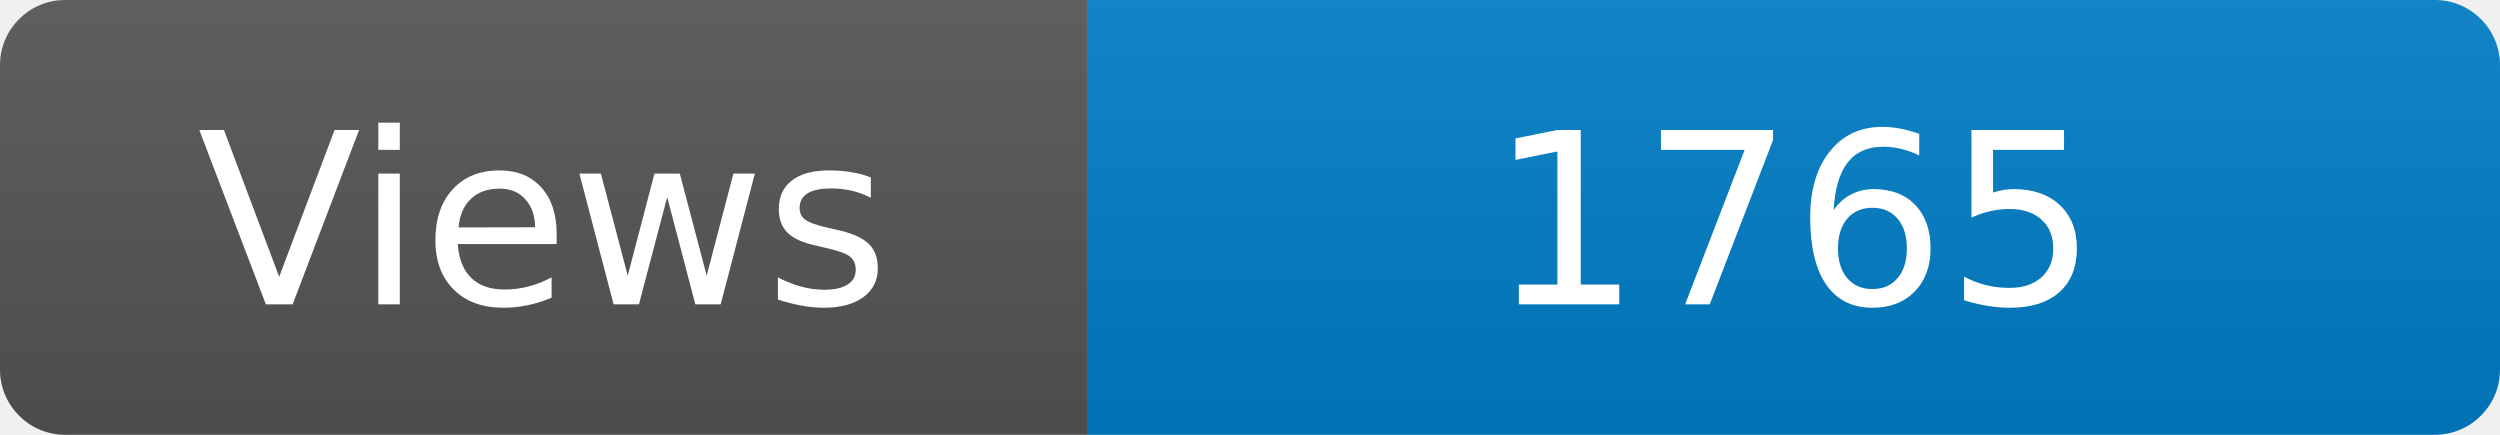
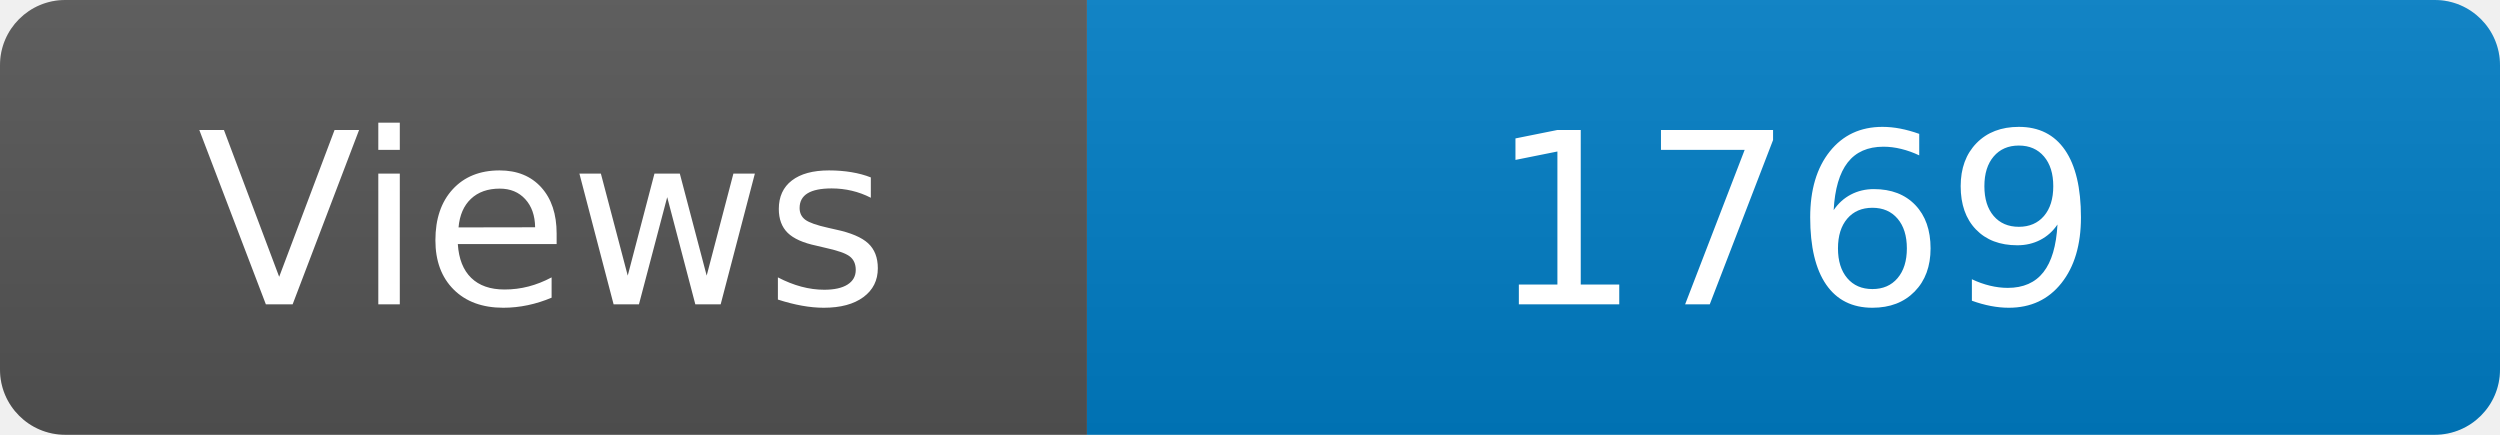
<svg xmlns="http://www.w3.org/2000/svg" width="115" height="20" role="img" aria-label="Maintained?: yes">
  <linearGradient id="s" x2="0" y2="100%">
    <stop offset="0" stop-color="#bbb" stop-opacity=".1" />
    <stop offset="1" stop-opacity=".1" />
  </linearGradient>
  <clipPath id="r">
    <rect width="115" height="20" rx="3" fill="#fff" />
  </clipPath>
  <g clip-path="url(#r)">
    <rect width="50" height="20" fill="#555" />
    <rect x="50" width="160" height="20" fill="#007ec6" />
    <rect width="115" height="20" fill="url(#s)" />
  </g>
  <g fill="#fff" text-anchor="middle" font-family="Verdana,Geneva,DejaVu Sans,sans-serif" font-size="110">
    <text x="250" y="140" transform="scale(.1)" fill="#fff">Views</text>
-     <text x="825" y="140" transform="scale(.1)" fill="#fff">1765</text>
+     <text x="825" y="140" transform="scale(.1)" fill="#fff">1769</text>
  </g>
</svg>
